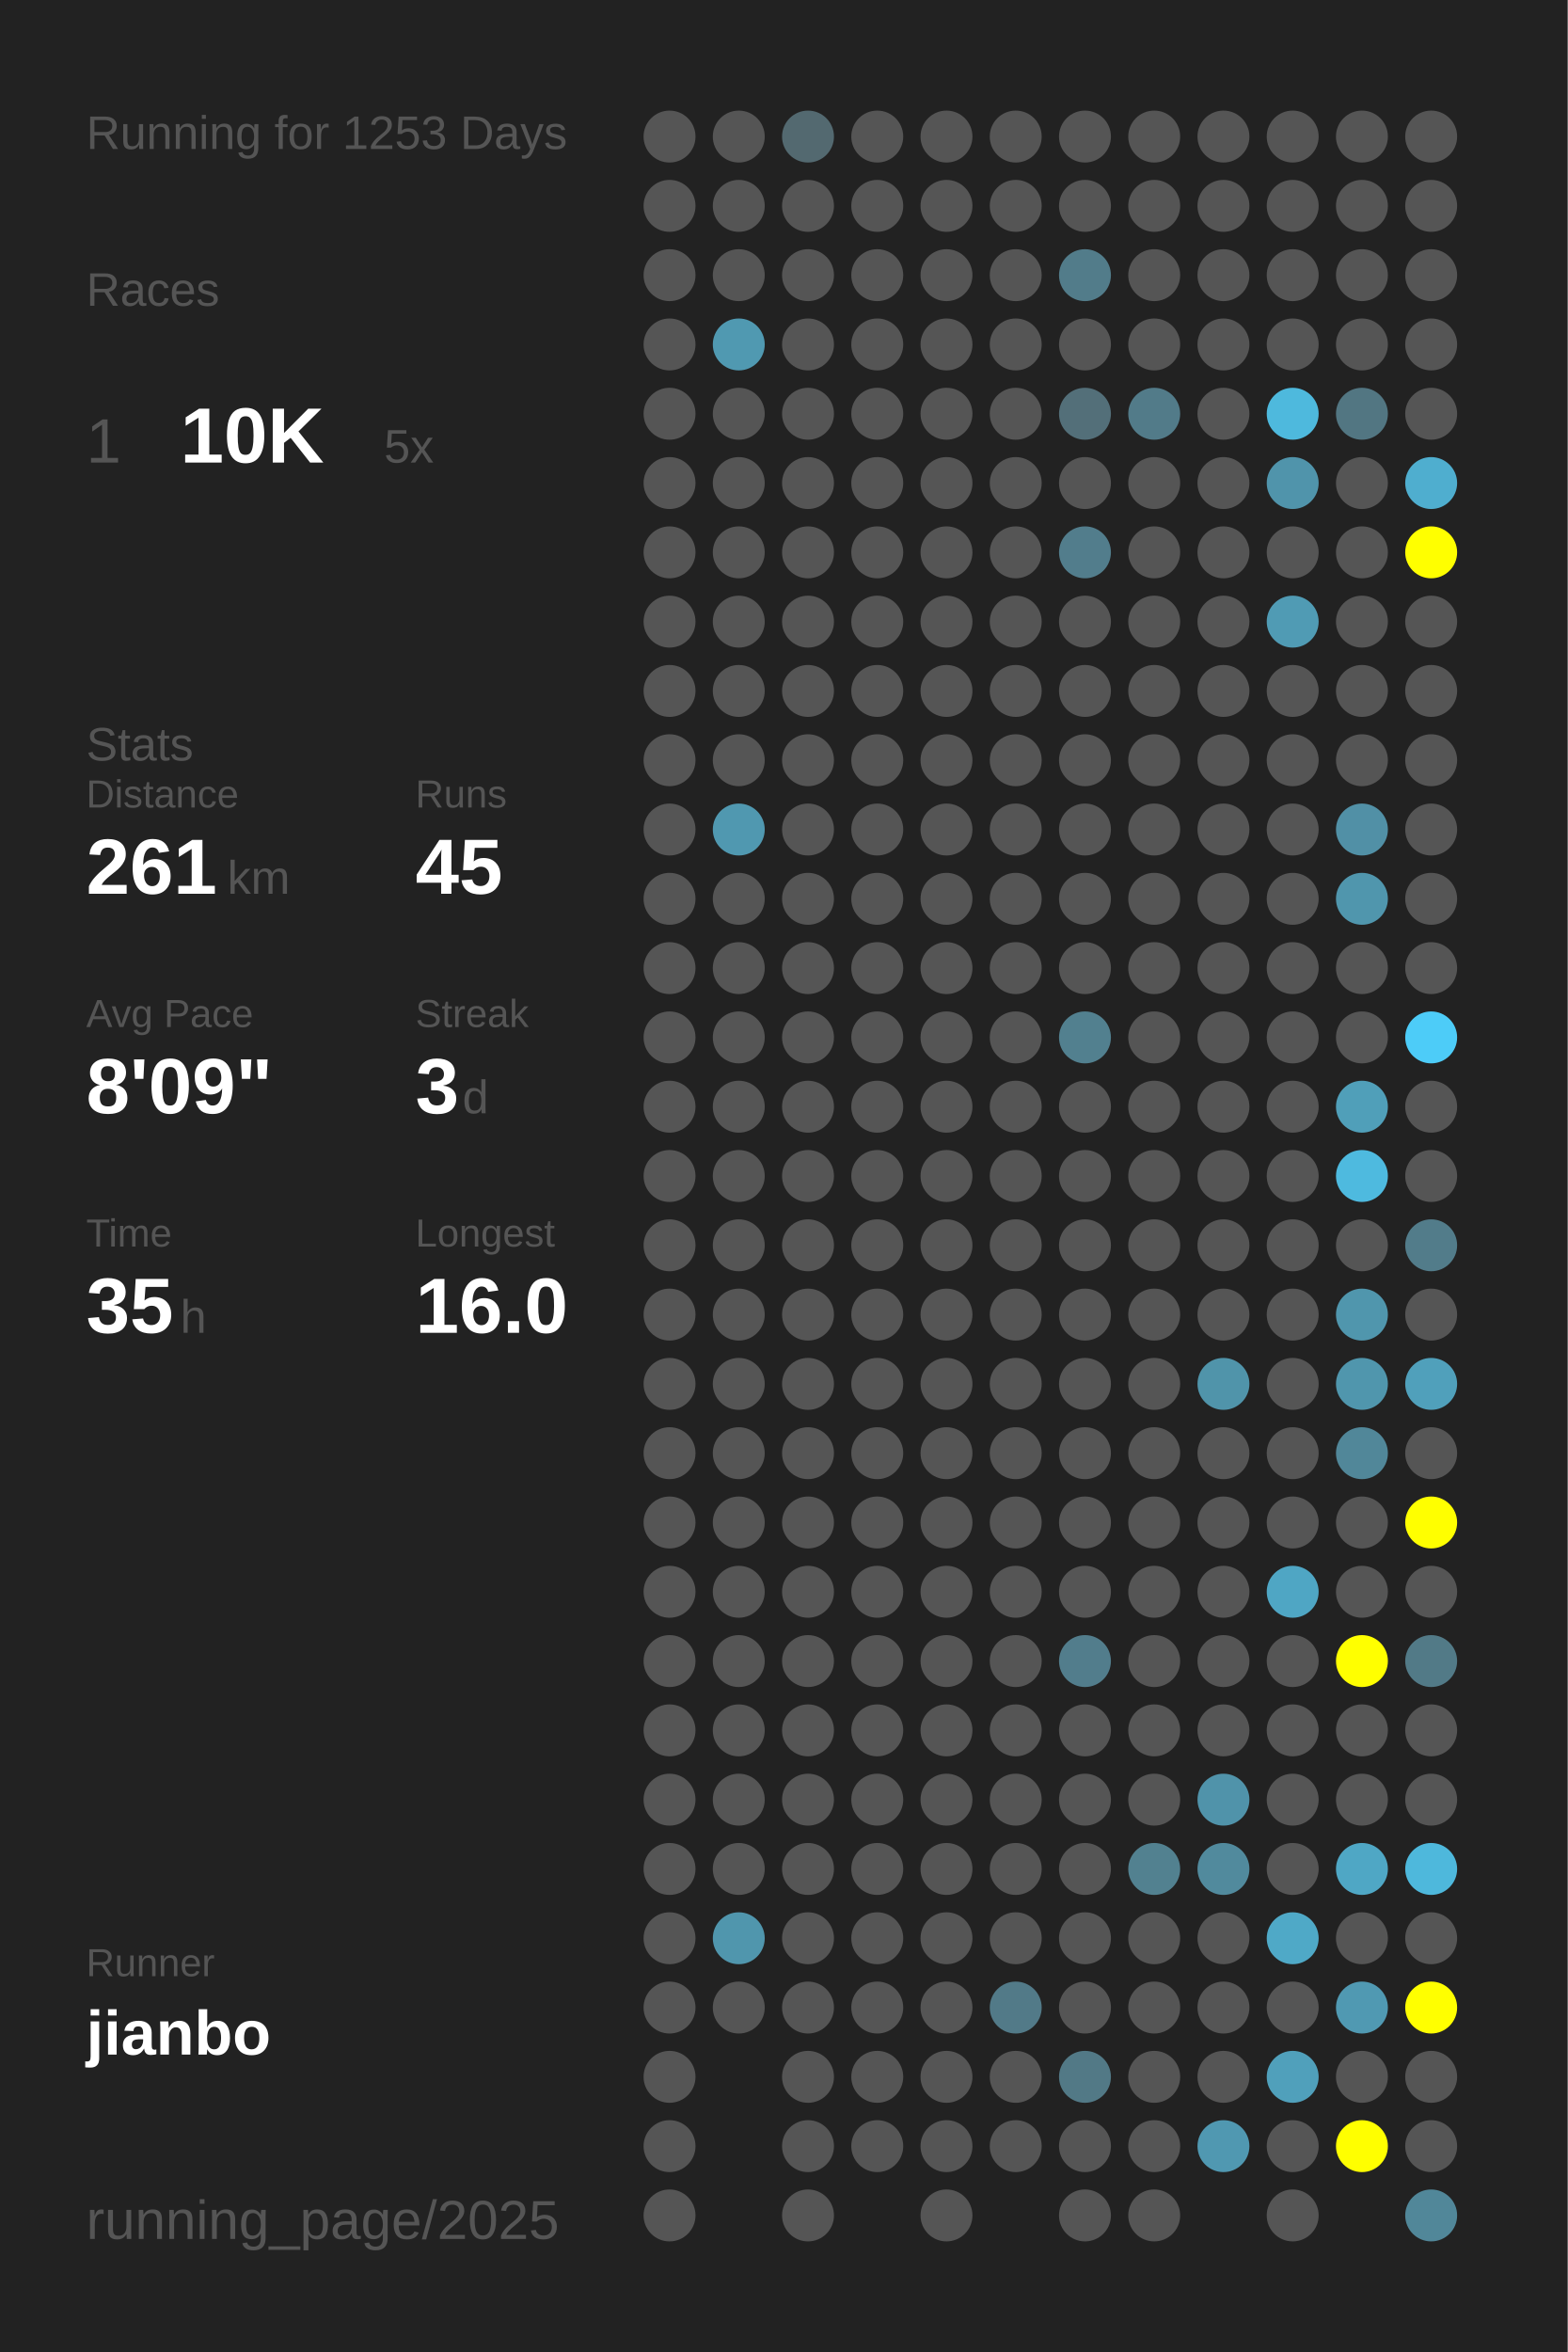
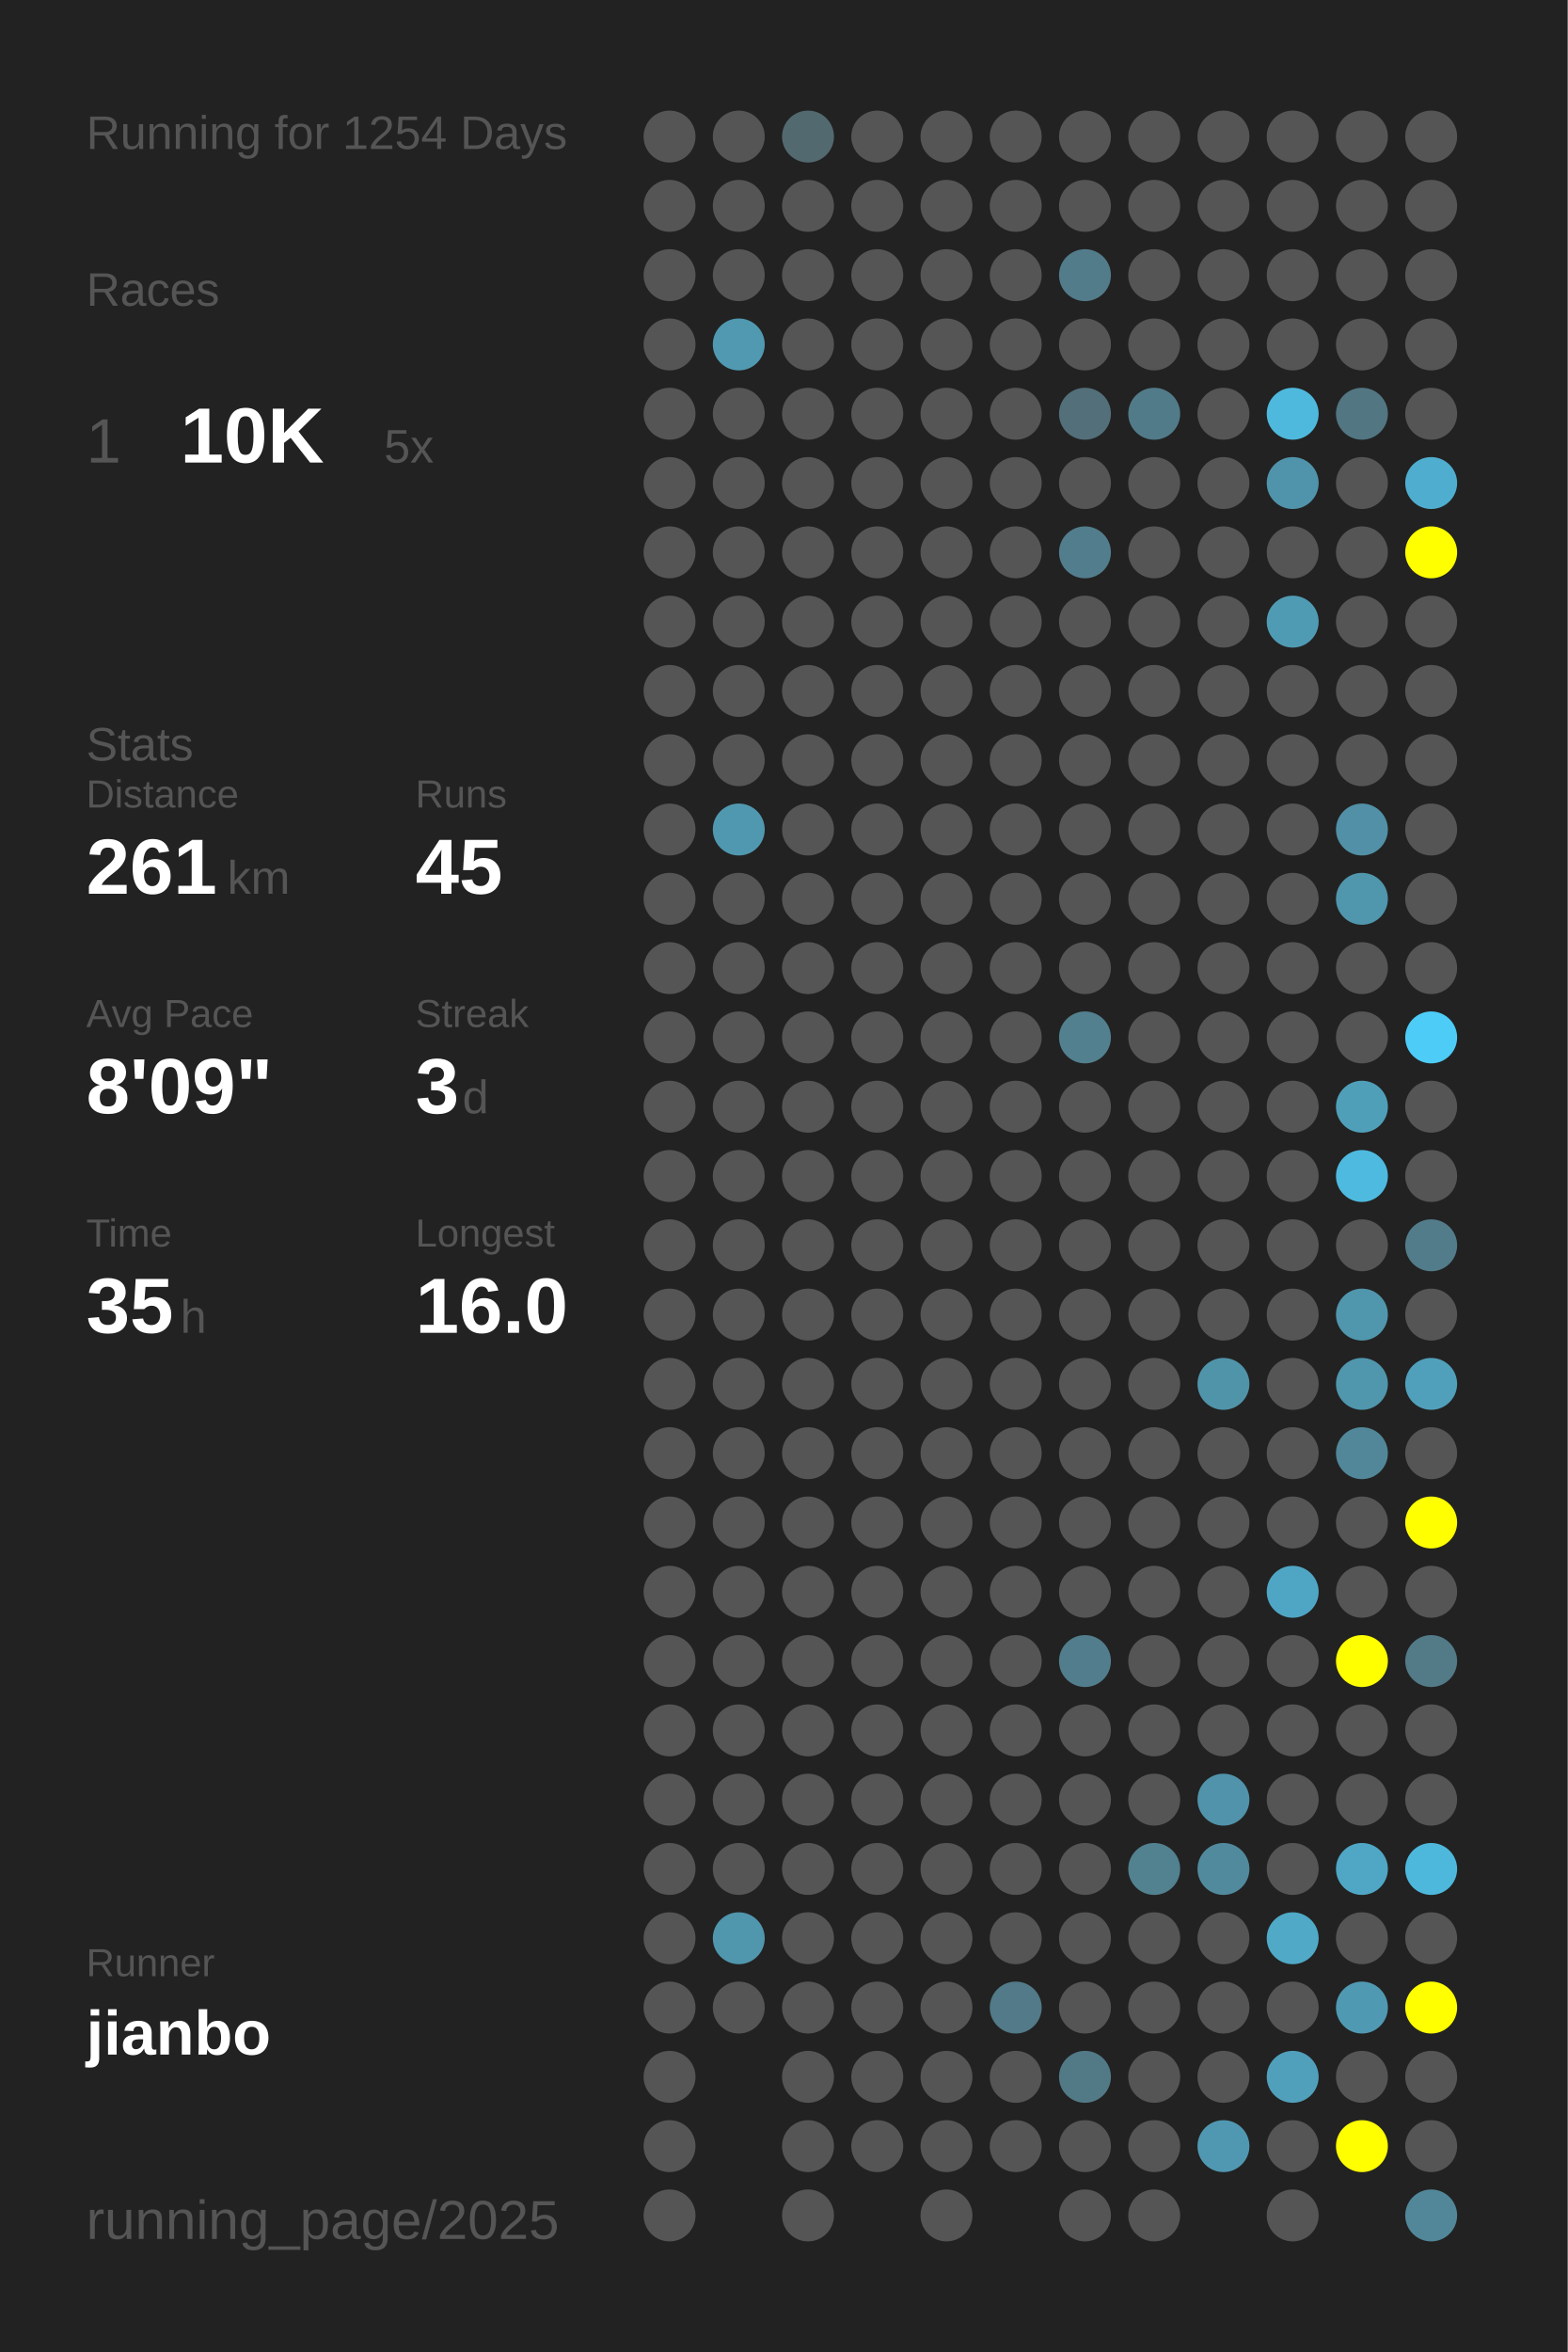
<svg xmlns="http://www.w3.org/2000/svg" baseProfile="full" height="300mm" version="1.1" viewBox="0,0,200,300" width="200mm">
  <defs />
  <rect fill="#222222" height="300" width="200" x="0" y="0" />
-   <text fill="#555555" style="font-size:6px; font-family:Arial;" x="11" y="19">Running for 1253 Days</text>
+   <text fill="#555555" style="font-size:6px; font-family:Arial;" x="11" y="19">Running for 1254 Days</text>
  <text fill="#555555" style="font-size:6px; font-family:Arial;" x="11" y="39">Races</text>
  <text fill="#555555" style="font-size:8px; font-family:Arial;" x="11" y="59">1</text>
  <text fill="#FFFFFF" style="font-size:10px; font-family:Arial; font-weight:bold;" x="23" y="59">10K</text>
  <text fill="#555555" style="font-size:6px; font-family:Arial;" x="49" y="59">5x</text>
  <text fill="#555555" style="font-size:6px; font-family:Arial;" x="11" y="97">Stats</text>
  <text fill="#555555" style="font-size:5px; font-family:Arial;" x="11" y="103">Distance</text>
  <text fill="#FFFFFF" style="font-size:10px; font-family:Arial; font-weight:bold;" x="11" y="114">261</text>
  <text fill="#555555" style="font-size:6px; font-family:Arial;" x="29" y="114">km</text>
  <text fill="#555555" style="font-size:5px; font-family:Arial;" x="53" y="103">Runs</text>
  <text fill="#FFFFFF" style="font-size:10px; font-family:Arial; font-weight:bold;" x="53" y="114">45</text>
  <text fill="#555555" style="font-size:5px; font-family:Arial;" x="11" y="131">Avg Pace</text>
  <text fill="#FFFFFF" style="font-size:10px; font-family:Arial; font-weight:bold;" x="11" y="142">8'09"</text>
  <text fill="#555555" style="font-size:5px; font-family:Arial;" x="53" y="131">Streak</text>
  <text fill="#FFFFFF" style="font-size:10px; font-family:Arial; font-weight:bold;" x="53" y="142">3</text>
  <text fill="#555555" style="font-size:6px; font-family:Arial;" x="59" y="142">d</text>
  <text fill="#555555" style="font-size:5px; font-family:Arial;" x="11" y="159">Time</text>
  <text fill="#FFFFFF" style="font-size:10px; font-family:Arial; font-weight:bold;" x="11" y="170">35</text>
  <text fill="#555555" style="font-size:6px; font-family:Arial;" x="23" y="170">h</text>
  <text fill="#555555" style="font-size:5px; font-family:Arial;" x="53" y="159">Longest</text>
  <text fill="#FFFFFF" style="font-size:10px; font-family:Arial; font-weight:bold;" x="53" y="170">16.0</text>
  <text fill="#555555" style="font-size:5px; font-family:Arial;" x="11" y="252.065">Runner</text>
  <text fill="#FFFFFF" style="font-size:8px; font-family:Arial; font-weight:bold;" x="11" y="262.065">jianbo</text>
  <text fill="#555555" style="font-size:7px; font-family:Arial;" x="11" y="285.581">running_page/2025</text>
  <circle cx="85.417" cy="17.419" fill="#555555" r="3.312" />
  <circle cx="85.417" cy="26.258" fill="#555555" r="3.312" />
  <circle cx="85.417" cy="35.097" fill="#555555" r="3.312" />
  <circle cx="85.417" cy="43.935" fill="#555555" r="3.312" />
  <circle cx="85.417" cy="52.774" fill="#555555" r="3.312" />
  <circle cx="85.417" cy="61.613" fill="#555555" r="3.312" />
  <circle cx="85.417" cy="70.452" fill="#555555" r="3.312" />
  <circle cx="85.417" cy="79.29" fill="#555555" r="3.312" />
  <circle cx="85.417" cy="88.129" fill="#555555" r="3.312" />
  <circle cx="85.417" cy="96.968" fill="#555555" r="3.312" />
  <circle cx="85.417" cy="105.806" fill="#555555" r="3.312" />
  <circle cx="85.417" cy="114.645" fill="#555555" r="3.312" />
  <circle cx="85.417" cy="123.484" fill="#555555" r="3.312" />
  <circle cx="85.417" cy="132.323" fill="#555555" r="3.312" />
  <circle cx="85.417" cy="141.161" fill="#555555" r="3.312" />
  <circle cx="85.417" cy="150" fill="#555555" r="3.312" />
  <circle cx="85.417" cy="158.839" fill="#555555" r="3.312" />
  <circle cx="85.417" cy="167.677" fill="#555555" r="3.312" />
  <circle cx="85.417" cy="176.516" fill="#555555" r="3.312" />
  <circle cx="85.417" cy="185.355" fill="#555555" r="3.312" />
  <circle cx="85.417" cy="194.194" fill="#555555" r="3.312" />
  <circle cx="85.417" cy="203.032" fill="#555555" r="3.312" />
  <circle cx="85.417" cy="211.871" fill="#555555" r="3.312" />
  <circle cx="85.417" cy="220.71" fill="#555555" r="3.312" />
  <circle cx="85.417" cy="229.548" fill="#555555" r="3.312" />
  <circle cx="85.417" cy="238.387" fill="#555555" r="3.312" />
  <circle cx="85.417" cy="247.226" fill="#555555" r="3.312" />
  <circle cx="85.417" cy="256.065" fill="#555555" r="3.312" />
  <circle cx="85.417" cy="264.903" fill="#555555" r="3.312" />
  <circle cx="85.417" cy="273.742" fill="#555555" r="3.312" />
  <circle cx="85.417" cy="282.581" fill="#555555" r="3.312" />
  <circle cx="94.25" cy="17.419" fill="#555555" r="3.312" />
  <circle cx="94.25" cy="26.258" fill="#555555" r="3.312" />
  <circle cx="94.25" cy="35.097" fill="#555555" r="3.312" />
  <circle cx="94.25" cy="43.935" fill="#5099b1" r="3.312" />
  <circle cx="94.25" cy="52.774" fill="#555555" r="3.312" />
  <circle cx="94.25" cy="61.613" fill="#555555" r="3.312" />
  <circle cx="94.25" cy="70.452" fill="#555555" r="3.312" />
  <circle cx="94.25" cy="79.29" fill="#555555" r="3.312" />
  <circle cx="94.25" cy="88.129" fill="#555555" r="3.312" />
  <circle cx="94.25" cy="96.968" fill="#555555" r="3.312" />
  <circle cx="94.25" cy="105.806" fill="#5098b0" r="3.312" />
  <circle cx="94.25" cy="114.645" fill="#555555" r="3.312" />
  <circle cx="94.25" cy="123.484" fill="#555555" r="3.312" />
  <circle cx="94.25" cy="132.323" fill="#555555" r="3.312" />
  <circle cx="94.25" cy="141.161" fill="#555555" r="3.312" />
  <circle cx="94.25" cy="150" fill="#555555" r="3.312" />
  <circle cx="94.25" cy="158.839" fill="#555555" r="3.312" />
  <circle cx="94.25" cy="167.677" fill="#555555" r="3.312" />
  <circle cx="94.25" cy="176.516" fill="#555555" r="3.312" />
  <circle cx="94.25" cy="185.355" fill="#555555" r="3.312" />
  <circle cx="94.25" cy="194.194" fill="#555555" r="3.312" />
  <circle cx="94.25" cy="203.032" fill="#555555" r="3.312" />
  <circle cx="94.25" cy="211.871" fill="#555555" r="3.312" />
  <circle cx="94.25" cy="220.71" fill="#555555" r="3.312" />
  <circle cx="94.25" cy="229.548" fill="#555555" r="3.312" />
  <circle cx="94.25" cy="238.387" fill="#555555" r="3.312" />
  <circle cx="94.25" cy="247.226" fill="#5096ad" r="3.312" />
  <circle cx="94.25" cy="256.065" fill="#555555" r="3.312" />
  <circle cx="103.083" cy="17.419" fill="#536970" r="3.312" />
  <circle cx="103.083" cy="26.258" fill="#555555" r="3.312" />
  <circle cx="103.083" cy="35.097" fill="#555555" r="3.312" />
  <circle cx="103.083" cy="43.935" fill="#555555" r="3.312" />
  <circle cx="103.083" cy="52.774" fill="#555555" r="3.312" />
  <circle cx="103.083" cy="61.613" fill="#555555" r="3.312" />
  <circle cx="103.083" cy="70.452" fill="#555555" r="3.312" />
  <circle cx="103.083" cy="79.29" fill="#555555" r="3.312" />
  <circle cx="103.083" cy="88.129" fill="#555555" r="3.312" />
  <circle cx="103.083" cy="96.968" fill="#555555" r="3.312" />
  <circle cx="103.083" cy="105.806" fill="#555555" r="3.312" />
  <circle cx="103.083" cy="114.645" fill="#555555" r="3.312" />
  <circle cx="103.083" cy="123.484" fill="#555555" r="3.312" />
  <circle cx="103.083" cy="132.323" fill="#555555" r="3.312" />
  <circle cx="103.083" cy="141.161" fill="#555555" r="3.312" />
  <circle cx="103.083" cy="150" fill="#555555" r="3.312" />
  <circle cx="103.083" cy="158.839" fill="#555555" r="3.312" />
  <circle cx="103.083" cy="167.677" fill="#555555" r="3.312" />
  <circle cx="103.083" cy="176.516" fill="#555555" r="3.312" />
  <circle cx="103.083" cy="185.355" fill="#555555" r="3.312" />
  <circle cx="103.083" cy="194.194" fill="#555555" r="3.312" />
  <circle cx="103.083" cy="203.032" fill="#555555" r="3.312" />
  <circle cx="103.083" cy="211.871" fill="#555555" r="3.312" />
  <circle cx="103.083" cy="220.71" fill="#555555" r="3.312" />
  <circle cx="103.083" cy="229.548" fill="#555555" r="3.312" />
  <circle cx="103.083" cy="238.387" fill="#555555" r="3.312" />
  <circle cx="103.083" cy="247.226" fill="#555555" r="3.312" />
  <circle cx="103.083" cy="256.065" fill="#555555" r="3.312" />
  <circle cx="103.083" cy="264.903" fill="#555555" r="3.312" />
  <circle cx="103.083" cy="273.742" fill="#555555" r="3.312" />
  <circle cx="103.083" cy="282.581" fill="#555555" r="3.312" />
  <circle cx="111.917" cy="17.419" fill="#555555" r="3.312" />
  <circle cx="111.917" cy="26.258" fill="#555555" r="3.312" />
  <circle cx="111.917" cy="35.097" fill="#555555" r="3.312" />
  <circle cx="111.917" cy="43.935" fill="#555555" r="3.312" />
  <circle cx="111.917" cy="52.774" fill="#555555" r="3.312" />
  <circle cx="111.917" cy="61.613" fill="#555555" r="3.312" />
  <circle cx="111.917" cy="70.452" fill="#555555" r="3.312" />
  <circle cx="111.917" cy="79.29" fill="#555555" r="3.312" />
  <circle cx="111.917" cy="88.129" fill="#555555" r="3.312" />
  <circle cx="111.917" cy="96.968" fill="#555555" r="3.312" />
  <circle cx="111.917" cy="105.806" fill="#555555" r="3.312" />
  <circle cx="111.917" cy="114.645" fill="#555555" r="3.312" />
  <circle cx="111.917" cy="123.484" fill="#555555" r="3.312" />
  <circle cx="111.917" cy="132.323" fill="#555555" r="3.312" />
  <circle cx="111.917" cy="141.161" fill="#555555" r="3.312" />
  <circle cx="111.917" cy="150" fill="#555555" r="3.312" />
  <circle cx="111.917" cy="158.839" fill="#555555" r="3.312" />
  <circle cx="111.917" cy="167.677" fill="#555555" r="3.312" />
  <circle cx="111.917" cy="176.516" fill="#555555" r="3.312" />
  <circle cx="111.917" cy="185.355" fill="#555555" r="3.312" />
  <circle cx="111.917" cy="194.194" fill="#555555" r="3.312" />
  <circle cx="111.917" cy="203.032" fill="#555555" r="3.312" />
  <circle cx="111.917" cy="211.871" fill="#555555" r="3.312" />
  <circle cx="111.917" cy="220.71" fill="#555555" r="3.312" />
  <circle cx="111.917" cy="229.548" fill="#555555" r="3.312" />
  <circle cx="111.917" cy="238.387" fill="#555555" r="3.312" />
  <circle cx="111.917" cy="247.226" fill="#555555" r="3.312" />
  <circle cx="111.917" cy="256.065" fill="#555555" r="3.312" />
  <circle cx="111.917" cy="264.903" fill="#555555" r="3.312" />
  <circle cx="111.917" cy="273.742" fill="#555555" r="3.312" />
  <circle cx="120.75" cy="17.419" fill="#555555" r="3.312" />
  <circle cx="120.75" cy="26.258" fill="#555555" r="3.312" />
  <circle cx="120.75" cy="35.097" fill="#555555" r="3.312" />
  <circle cx="120.75" cy="43.935" fill="#555555" r="3.312" />
  <circle cx="120.75" cy="52.774" fill="#555555" r="3.312" />
  <circle cx="120.75" cy="61.613" fill="#555555" r="3.312" />
  <circle cx="120.75" cy="70.452" fill="#555555" r="3.312" />
  <circle cx="120.75" cy="79.29" fill="#555555" r="3.312" />
  <circle cx="120.75" cy="88.129" fill="#555555" r="3.312" />
  <circle cx="120.75" cy="96.968" fill="#555555" r="3.312" />
  <circle cx="120.75" cy="105.806" fill="#555555" r="3.312" />
  <circle cx="120.75" cy="114.645" fill="#555555" r="3.312" />
  <circle cx="120.75" cy="123.484" fill="#555555" r="3.312" />
  <circle cx="120.75" cy="132.323" fill="#555555" r="3.312" />
  <circle cx="120.75" cy="141.161" fill="#555555" r="3.312" />
  <circle cx="120.75" cy="150" fill="#555555" r="3.312" />
  <circle cx="120.75" cy="158.839" fill="#555555" r="3.312" />
  <circle cx="120.75" cy="167.677" fill="#555555" r="3.312" />
  <circle cx="120.75" cy="176.516" fill="#555555" r="3.312" />
  <circle cx="120.75" cy="185.355" fill="#555555" r="3.312" />
  <circle cx="120.75" cy="194.194" fill="#555555" r="3.312" />
  <circle cx="120.75" cy="203.032" fill="#555555" r="3.312" />
  <circle cx="120.75" cy="211.871" fill="#555555" r="3.312" />
  <circle cx="120.75" cy="220.71" fill="#555555" r="3.312" />
  <circle cx="120.75" cy="229.548" fill="#555555" r="3.312" />
  <circle cx="120.75" cy="238.387" fill="#555555" r="3.312" />
  <circle cx="120.75" cy="247.226" fill="#555555" r="3.312" />
  <circle cx="120.75" cy="256.065" fill="#555555" r="3.312" />
  <circle cx="120.75" cy="264.903" fill="#555555" r="3.312" />
  <circle cx="120.75" cy="273.742" fill="#555555" r="3.312" />
  <circle cx="120.75" cy="282.581" fill="#555555" r="3.312" />
  <circle cx="129.583" cy="17.419" fill="#555555" r="3.312" />
  <circle cx="129.583" cy="26.258" fill="#555555" r="3.312" />
  <circle cx="129.583" cy="35.097" fill="#555555" r="3.312" />
  <circle cx="129.583" cy="43.935" fill="#555555" r="3.312" />
  <circle cx="129.583" cy="52.774" fill="#555555" r="3.312" />
  <circle cx="129.583" cy="61.613" fill="#555555" r="3.312" />
  <circle cx="129.583" cy="70.452" fill="#555555" r="3.312" />
  <circle cx="129.583" cy="79.29" fill="#555555" r="3.312" />
  <circle cx="129.583" cy="88.129" fill="#555555" r="3.312" />
  <circle cx="129.583" cy="96.968" fill="#555555" r="3.312" />
  <circle cx="129.583" cy="105.806" fill="#555555" r="3.312" />
  <circle cx="129.583" cy="114.645" fill="#555555" r="3.312" />
  <circle cx="129.583" cy="123.484" fill="#555555" r="3.312" />
  <circle cx="129.583" cy="132.323" fill="#555555" r="3.312" />
  <circle cx="129.583" cy="141.161" fill="#555555" r="3.312" />
  <circle cx="129.583" cy="150" fill="#555555" r="3.312" />
  <circle cx="129.583" cy="158.839" fill="#555555" r="3.312" />
  <circle cx="129.583" cy="167.677" fill="#555555" r="3.312" />
  <circle cx="129.583" cy="176.516" fill="#555555" r="3.312" />
  <circle cx="129.583" cy="185.355" fill="#555555" r="3.312" />
  <circle cx="129.583" cy="194.194" fill="#555555" r="3.312" />
  <circle cx="129.583" cy="203.032" fill="#555555" r="3.312" />
  <circle cx="129.583" cy="211.871" fill="#555555" r="3.312" />
  <circle cx="129.583" cy="220.71" fill="#555555" r="3.312" />
  <circle cx="129.583" cy="229.548" fill="#555555" r="3.312" />
  <circle cx="129.583" cy="238.387" fill="#555555" r="3.312" />
  <circle cx="129.583" cy="247.226" fill="#555555" r="3.312" />
  <circle cx="129.583" cy="256.065" fill="#527a88" r="3.312" />
  <circle cx="129.583" cy="264.903" fill="#555555" r="3.312" />
  <circle cx="129.583" cy="273.742" fill="#555555" r="3.312" />
  <circle cx="138.417" cy="17.419" fill="#555555" r="3.312" />
  <circle cx="138.417" cy="26.258" fill="#555555" r="3.312" />
  <circle cx="138.417" cy="35.097" fill="#527c8a" r="3.312" />
  <circle cx="138.417" cy="43.935" fill="#555555" r="3.312" />
  <circle cx="138.417" cy="52.774" fill="#536f79" r="3.312" />
  <circle cx="138.417" cy="61.613" fill="#555555" r="3.312" />
  <circle cx="138.417" cy="70.452" fill="#527d8c" r="3.312" />
  <circle cx="138.417" cy="79.29" fill="#555555" r="3.312" />
  <circle cx="138.417" cy="88.129" fill="#555555" r="3.312" />
  <circle cx="138.417" cy="96.968" fill="#555555" r="3.312" />
  <circle cx="138.417" cy="105.806" fill="#555555" r="3.312" />
  <circle cx="138.417" cy="114.645" fill="#555555" r="3.312" />
  <circle cx="138.417" cy="123.484" fill="#555555" r="3.312" />
  <circle cx="138.417" cy="132.323" fill="#52808f" r="3.312" />
  <circle cx="138.417" cy="141.161" fill="#555555" r="3.312" />
  <circle cx="138.417" cy="150" fill="#555555" r="3.312" />
  <circle cx="138.417" cy="158.839" fill="#555555" r="3.312" />
  <circle cx="138.417" cy="167.677" fill="#555555" r="3.312" />
  <circle cx="138.417" cy="176.516" fill="#555555" r="3.312" />
  <circle cx="138.417" cy="185.355" fill="#555555" r="3.312" />
  <circle cx="138.417" cy="194.194" fill="#555555" r="3.312" />
  <circle cx="138.417" cy="203.032" fill="#555555" r="3.312" />
  <circle cx="138.417" cy="211.871" fill="#527d8c" r="3.312" />
  <circle cx="138.417" cy="220.71" fill="#555555" r="3.312" />
  <circle cx="138.417" cy="229.548" fill="#555555" r="3.312" />
  <circle cx="138.417" cy="238.387" fill="#555555" r="3.312" />
  <circle cx="138.417" cy="247.226" fill="#555555" r="3.312" />
  <circle cx="138.417" cy="256.065" fill="#555555" r="3.312" />
  <circle cx="138.417" cy="264.903" fill="#527986" r="3.312" />
  <circle cx="138.417" cy="273.742" fill="#555555" r="3.312" />
  <circle cx="138.417" cy="282.581" fill="#555555" r="3.312" />
  <circle cx="147.25" cy="17.419" fill="#555555" r="3.312" />
  <circle cx="147.25" cy="26.258" fill="#555555" r="3.312" />
  <circle cx="147.25" cy="35.097" fill="#555555" r="3.312" />
  <circle cx="147.25" cy="43.935" fill="#555555" r="3.312" />
  <circle cx="147.25" cy="52.774" fill="#527b89" r="3.312" />
  <circle cx="147.25" cy="61.613" fill="#555555" r="3.312" />
  <circle cx="147.25" cy="70.452" fill="#555555" r="3.312" />
  <circle cx="147.25" cy="79.29" fill="#555555" r="3.312" />
  <circle cx="147.25" cy="88.129" fill="#555555" r="3.312" />
  <circle cx="147.25" cy="96.968" fill="#555555" r="3.312" />
  <circle cx="147.25" cy="105.806" fill="#555555" r="3.312" />
  <circle cx="147.25" cy="114.645" fill="#555555" r="3.312" />
  <circle cx="147.25" cy="123.484" fill="#555555" r="3.312" />
  <circle cx="147.25" cy="132.323" fill="#555555" r="3.312" />
  <circle cx="147.25" cy="141.161" fill="#555555" r="3.312" />
  <circle cx="147.25" cy="150" fill="#555555" r="3.312" />
  <circle cx="147.25" cy="158.839" fill="#555555" r="3.312" />
  <circle cx="147.25" cy="167.677" fill="#555555" r="3.312" />
  <circle cx="147.25" cy="176.516" fill="#555555" r="3.312" />
  <circle cx="147.25" cy="185.355" fill="#555555" r="3.312" />
  <circle cx="147.25" cy="194.194" fill="#555555" r="3.312" />
  <circle cx="147.25" cy="203.032" fill="#555555" r="3.312" />
  <circle cx="147.25" cy="211.871" fill="#555555" r="3.312" />
  <circle cx="147.25" cy="220.71" fill="#555555" r="3.312" />
  <circle cx="147.25" cy="229.548" fill="#555555" r="3.312" />
  <circle cx="147.25" cy="238.387" fill="#528190" r="3.312" />
  <circle cx="147.25" cy="247.226" fill="#555555" r="3.312" />
  <circle cx="147.25" cy="256.065" fill="#555555" r="3.312" />
  <circle cx="147.25" cy="264.903" fill="#555555" r="3.312" />
  <circle cx="147.25" cy="273.742" fill="#555555" r="3.312" />
  <circle cx="147.25" cy="282.581" fill="#555555" r="3.312" />
  <circle cx="156.083" cy="17.419" fill="#555555" r="3.312" />
  <circle cx="156.083" cy="26.258" fill="#555555" r="3.312" />
  <circle cx="156.083" cy="35.097" fill="#555555" r="3.312" />
  <circle cx="156.083" cy="43.935" fill="#555555" r="3.312" />
  <circle cx="156.083" cy="52.774" fill="#555555" r="3.312" />
  <circle cx="156.083" cy="61.613" fill="#555555" r="3.312" />
  <circle cx="156.083" cy="70.452" fill="#555555" r="3.312" />
  <circle cx="156.083" cy="79.29" fill="#555555" r="3.312" />
  <circle cx="156.083" cy="88.129" fill="#555555" r="3.312" />
  <circle cx="156.083" cy="96.968" fill="#555555" r="3.312" />
  <circle cx="156.083" cy="105.806" fill="#555555" r="3.312" />
  <circle cx="156.083" cy="114.645" fill="#555555" r="3.312" />
  <circle cx="156.083" cy="123.484" fill="#555555" r="3.312" />
  <circle cx="156.083" cy="132.323" fill="#555555" r="3.312" />
  <circle cx="156.083" cy="141.161" fill="#555555" r="3.312" />
  <circle cx="156.083" cy="150" fill="#555555" r="3.312" />
  <circle cx="156.083" cy="158.839" fill="#555555" r="3.312" />
  <circle cx="156.083" cy="167.677" fill="#555555" r="3.312" />
  <circle cx="156.083" cy="176.516" fill="#5094aa" r="3.312" />
  <circle cx="156.083" cy="185.355" fill="#555555" r="3.312" />
  <circle cx="156.083" cy="194.194" fill="#555555" r="3.312" />
  <circle cx="156.083" cy="203.032" fill="#555555" r="3.312" />
  <circle cx="156.083" cy="211.871" fill="#555555" r="3.312" />
  <circle cx="156.083" cy="220.71" fill="#555555" r="3.312" />
  <circle cx="156.083" cy="229.548" fill="#5093aa" r="3.312" />
  <circle cx="156.083" cy="238.387" fill="#518a9d" r="3.312" />
  <circle cx="156.083" cy="247.226" fill="#555555" r="3.312" />
  <circle cx="156.083" cy="256.065" fill="#555555" r="3.312" />
  <circle cx="156.083" cy="264.903" fill="#555555" r="3.312" />
  <circle cx="156.083" cy="273.742" fill="#5098b1" r="3.312" />
  <circle cx="164.917" cy="17.419" fill="#555555" r="3.312" />
  <circle cx="164.917" cy="26.258" fill="#555555" r="3.312" />
  <circle cx="164.917" cy="35.097" fill="#555555" r="3.312" />
  <circle cx="164.917" cy="43.935" fill="#555555" r="3.312" />
  <circle cx="164.917" cy="52.774" fill="#4eb9dd" r="3.312" />
  <circle cx="164.917" cy="61.613" fill="#5094ab" r="3.312" />
  <circle cx="164.917" cy="70.452" fill="#555555" r="3.312" />
  <circle cx="164.917" cy="79.29" fill="#509bb4" r="3.312" />
  <circle cx="164.917" cy="88.129" fill="#555555" r="3.312" />
  <circle cx="164.917" cy="96.968" fill="#555555" r="3.312" />
  <circle cx="164.917" cy="105.806" fill="#555555" r="3.312" />
  <circle cx="164.917" cy="114.645" fill="#555555" r="3.312" />
  <circle cx="164.917" cy="123.484" fill="#555555" r="3.312" />
  <circle cx="164.917" cy="132.323" fill="#555555" r="3.312" />
  <circle cx="164.917" cy="141.161" fill="#555555" r="3.312" />
  <circle cx="164.917" cy="150" fill="#555555" r="3.312" />
  <circle cx="164.917" cy="158.839" fill="#555555" r="3.312" />
  <circle cx="164.917" cy="167.677" fill="#555555" r="3.312" />
  <circle cx="164.917" cy="176.516" fill="#555555" r="3.312" />
  <circle cx="164.917" cy="185.355" fill="#555555" r="3.312" />
  <circle cx="164.917" cy="194.194" fill="#555555" r="3.312" />
  <circle cx="164.917" cy="203.032" fill="#4fa6c4" r="3.312" />
  <circle cx="164.917" cy="211.871" fill="#555555" r="3.312" />
  <circle cx="164.917" cy="220.71" fill="#555555" r="3.312" />
  <circle cx="164.917" cy="229.548" fill="#555555" r="3.312" />
  <circle cx="164.917" cy="238.387" fill="#555555" r="3.312" />
  <circle cx="164.917" cy="247.226" fill="#4fa9c7" r="3.312" />
  <circle cx="164.917" cy="256.065" fill="#555555" r="3.312" />
  <circle cx="164.917" cy="264.903" fill="#50a0bb" r="3.312" />
  <circle cx="164.917" cy="273.742" fill="#555555" r="3.312" />
  <circle cx="164.917" cy="282.581" fill="#555555" r="3.312" />
  <circle cx="173.75" cy="17.419" fill="#555555" r="3.312" />
  <circle cx="173.75" cy="26.258" fill="#555555" r="3.312" />
  <circle cx="173.75" cy="35.097" fill="#555555" r="3.312" />
  <circle cx="173.75" cy="43.935" fill="#555555" r="3.312" />
  <circle cx="173.75" cy="52.774" fill="#527682" r="3.312" />
  <circle cx="173.75" cy="61.613" fill="#555555" r="3.312" />
  <circle cx="173.75" cy="70.452" fill="#555555" r="3.312" />
  <circle cx="173.75" cy="79.29" fill="#555555" r="3.312" />
  <circle cx="173.75" cy="88.129" fill="#555555" r="3.312" />
  <circle cx="173.75" cy="96.968" fill="#555555" r="3.312" />
  <circle cx="173.75" cy="105.806" fill="#5190a6" r="3.312" />
  <circle cx="173.75" cy="114.645" fill="#5096ad" r="3.312" />
  <circle cx="173.75" cy="123.484" fill="#555555" r="3.312" />
  <circle cx="173.75" cy="132.323" fill="#555555" r="3.312" />
  <circle cx="173.75" cy="141.161" fill="#509fb9" r="3.312" />
  <circle cx="173.75" cy="150" fill="#4ebadf" r="3.312" />
  <circle cx="173.75" cy="158.839" fill="#555555" r="3.312" />
  <circle cx="173.75" cy="167.677" fill="#5096ad" r="3.312" />
  <circle cx="173.75" cy="176.516" fill="#5096ad" r="3.312" />
  <circle cx="173.75" cy="185.355" fill="#518799" r="3.312" />
  <circle cx="173.75" cy="194.194" fill="#555555" r="3.312" />
  <circle cx="173.75" cy="203.032" fill="#555555" r="3.312" />
  <circle cx="173.75" cy="211.871" fill="#FFFF00" r="3.312" />
  <circle cx="173.75" cy="220.71" fill="#555555" r="3.312" />
  <circle cx="173.75" cy="229.548" fill="#555555" r="3.312" />
  <circle cx="173.75" cy="238.387" fill="#4fa7c5" r="3.312" />
  <circle cx="173.75" cy="247.226" fill="#555555" r="3.312" />
  <circle cx="173.75" cy="256.065" fill="#5099b2" r="3.312" />
  <circle cx="173.75" cy="264.903" fill="#555555" r="3.312" />
  <circle cx="173.75" cy="273.742" fill="#FFFF00" r="3.312" />
  <circle cx="182.583" cy="17.419" fill="#555555" r="3.312" />
  <circle cx="182.583" cy="26.258" fill="#555555" r="3.312" />
  <circle cx="182.583" cy="35.097" fill="#555555" r="3.312" />
  <circle cx="182.583" cy="43.935" fill="#555555" r="3.312" />
  <circle cx="182.583" cy="52.774" fill="#555555" r="3.312" />
  <circle cx="182.583" cy="61.613" fill="#4faecf" r="3.312" />
  <circle cx="182.583" cy="70.452" fill="#FFFF00" r="3.312" />
  <circle cx="182.583" cy="79.29" fill="#555555" r="3.312" />
  <circle cx="182.583" cy="88.129" fill="#555555" r="3.312" />
  <circle cx="182.583" cy="96.968" fill="#555555" r="3.312" />
  <circle cx="182.583" cy="105.806" fill="#555555" r="3.312" />
  <circle cx="182.583" cy="114.645" fill="#555555" r="3.312" />
  <circle cx="182.583" cy="123.484" fill="#555555" r="3.312" />
  <circle cx="182.583" cy="132.323" fill="#4dccf8" r="3.312" />
  <circle cx="182.583" cy="141.161" fill="#555555" r="3.312" />
  <circle cx="182.583" cy="150" fill="#555555" r="3.312" />
  <circle cx="182.583" cy="158.839" fill="#527c8a" r="3.312" />
  <circle cx="182.583" cy="167.677" fill="#555555" r="3.312" />
  <circle cx="182.583" cy="176.516" fill="#50a0bb" r="3.312" />
  <circle cx="182.583" cy="185.355" fill="#555555" r="3.312" />
  <circle cx="182.583" cy="194.194" fill="#FFFF00" r="3.312" />
  <circle cx="182.583" cy="203.032" fill="#555555" r="3.312" />
  <circle cx="182.583" cy="211.871" fill="#527a87" r="3.312" />
  <circle cx="182.583" cy="220.71" fill="#555555" r="3.312" />
  <circle cx="182.583" cy="229.548" fill="#555555" r="3.312" />
  <circle cx="182.583" cy="238.387" fill="#4eb8dc" r="3.312" />
  <circle cx="182.583" cy="247.226" fill="#555555" r="3.312" />
  <circle cx="182.583" cy="256.065" fill="#FFFF00" r="3.312" />
  <circle cx="182.583" cy="264.903" fill="#555555" r="3.312" />
  <circle cx="182.583" cy="273.742" fill="#555555" r="3.312" />
  <circle cx="182.583" cy="282.581" fill="#518799" r="3.312" />
</svg>
